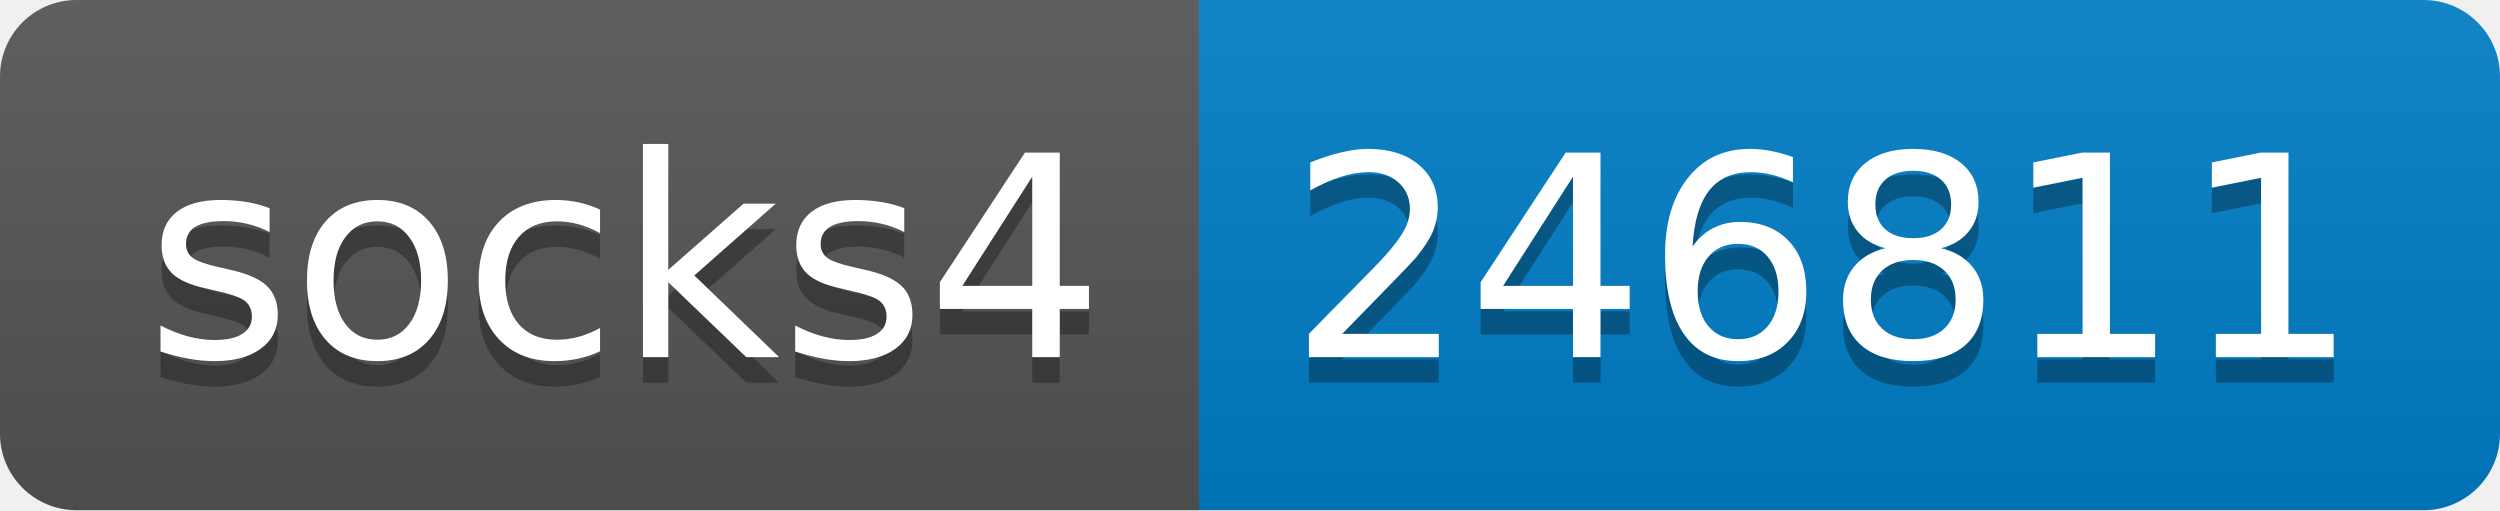
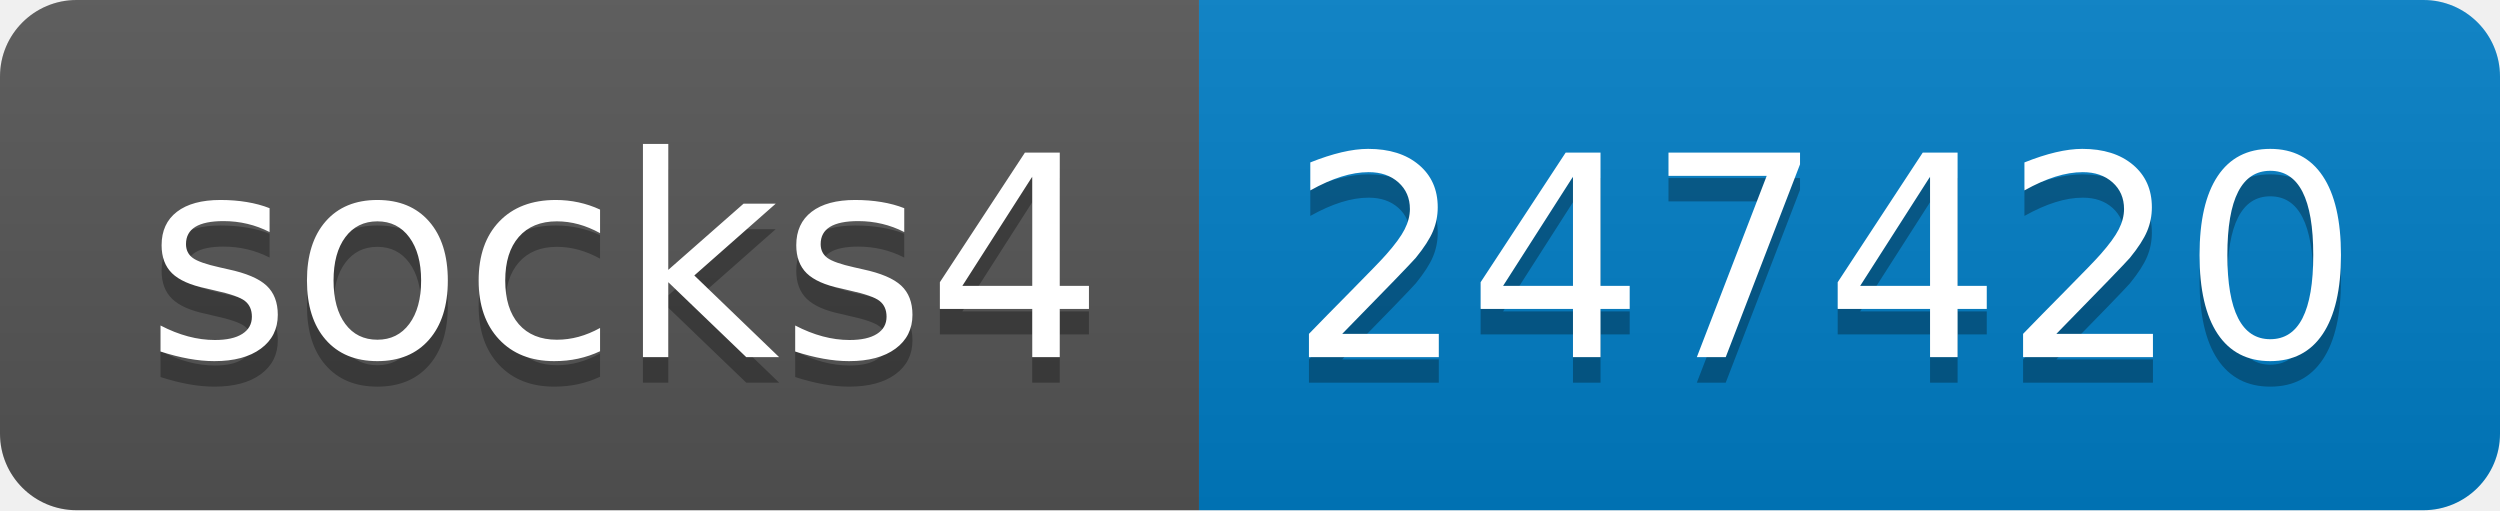
- <svg xmlns="http://www.w3.org/2000/svg" width="98" height="20" role="img" aria-label="socks4: 246811">
+ <svg xmlns="http://www.w3.org/2000/svg" width="98" height="20" role="img" aria-label="socks4: 247420">
  <linearGradient id="s" x2="0" y2="100%">
    <stop offset="0" stop-color="#bbb" stop-opacity=".1" />
    <stop offset="1" stop-opacity=".1" />
  </linearGradient>
  <clipPath id="r">
    <rect width="98" height="20" rx="3" fill="#fff" />
  </clipPath>
  <g clip-path="url(#r)">
    <rect width="47" height="20" fill="#555" />
    <rect x="47" width="51" height="20" fill="#007ec6" />
    <rect width="98" height="20" fill="url(#s)" />
  </g>
  <g fill="#fff" text-anchor="middle" font-family="Verdana,Geneva,DejaVu Sans,sans-serif" text-rendering="geometricPrecision" font-size="110">
    <text aria-hidden="true" x="245" y="150" fill="#010101" fill-opacity=".3" transform="scale(.1)" textLength="370">socks4</text>
    <text x="245" y="140" transform="scale(.1)" fill="#fff" textLength="370">socks4</text>
-     <text aria-hidden="true" x="715" y="150" fill="#010101" fill-opacity=".3" transform="scale(.1)" textLength="410">246811</text>
-     <text x="715" y="140" transform="scale(.1)" fill="#fff" textLength="410">246811</text>
+     <text aria-hidden="true" x="715" y="150" fill="#010101" fill-opacity=".3" transform="scale(.1)" textLength="410">247420</text>
+     <text x="715" y="140" transform="scale(.1)" fill="#fff" textLength="410">247420</text>
  </g>
</svg>
